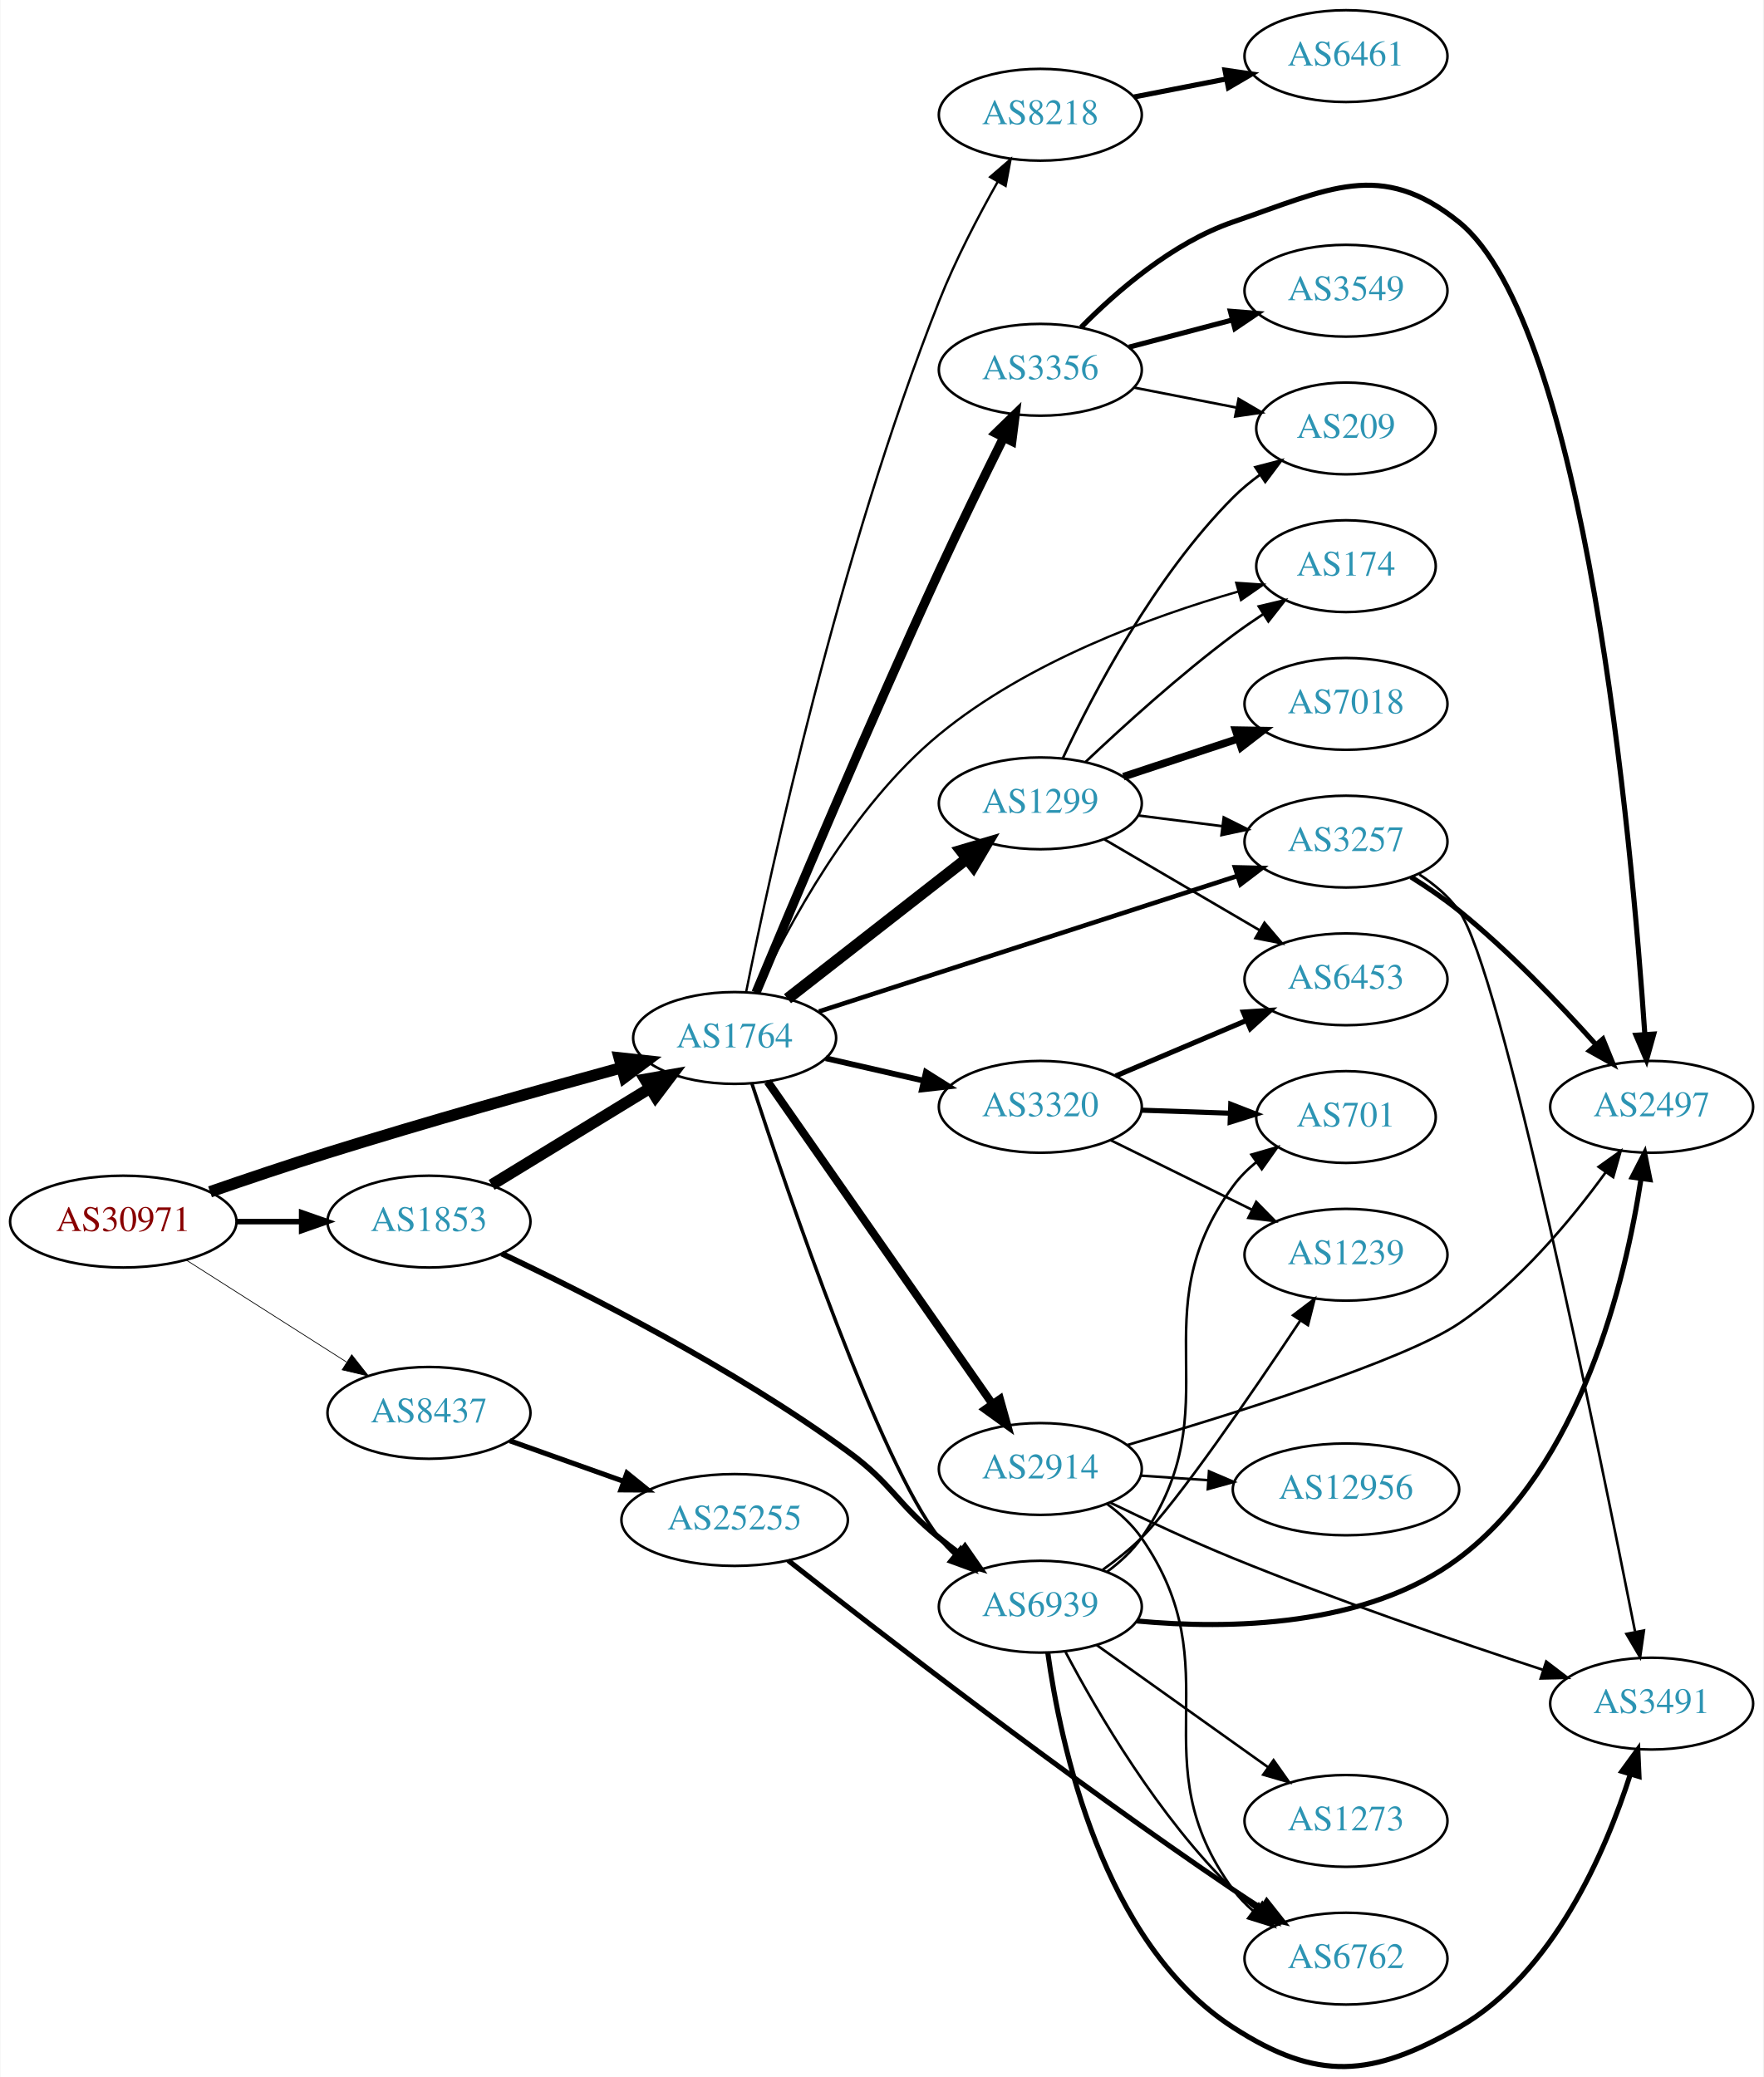
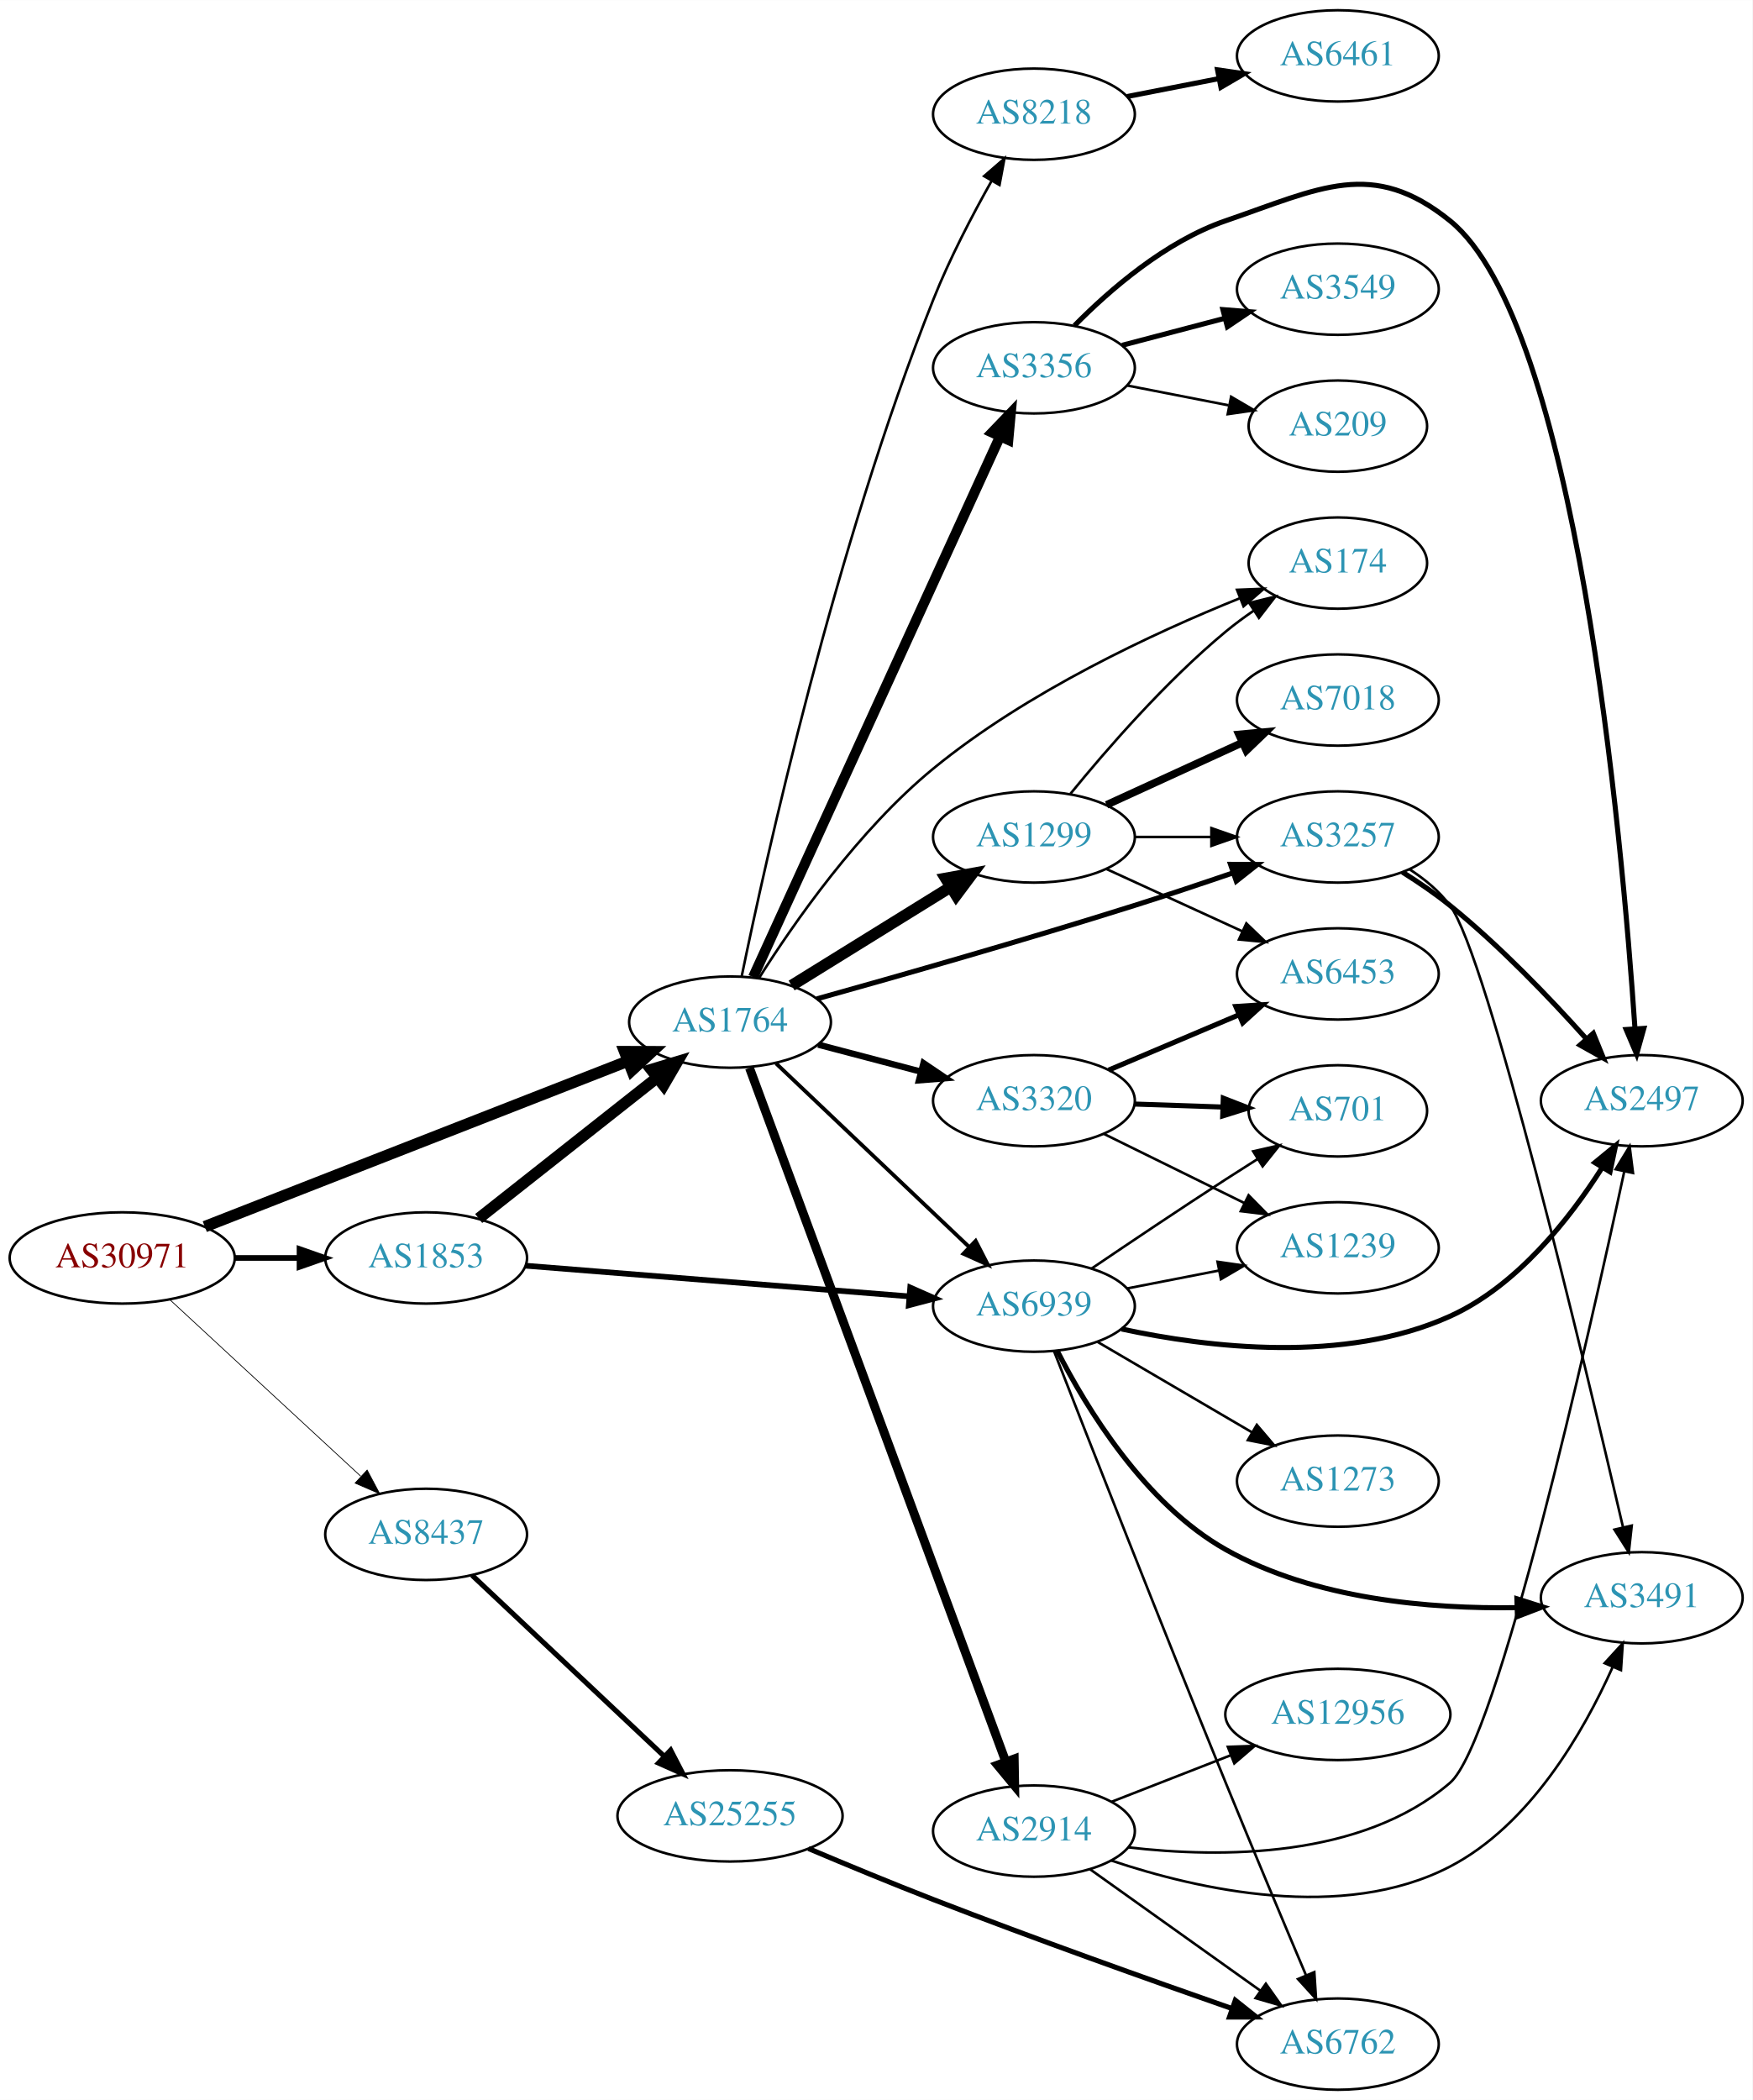
- <svg xmlns="http://www.w3.org/2000/svg" xmlns:xlink="http://www.w3.org/1999/xlink" width="691pt" height="814pt" viewBox="0.00 0.00 691.06 814.41">
-   <g id="graph0" class="graph" transform="scale(1 1) rotate(0) translate(4 810.415)">
-     <polygon fill="white" stroke="none" points="-4,4 -4,-810.415 687.055,-810.415 687.055,4 -4,4" />
+ <svg xmlns="http://www.w3.org/2000/svg" xmlns:xlink="http://www.w3.org/1999/xlink" width="691pt" height="828pt" viewBox="0.00 0.00 691.06 828.00">
+   <g id="graph0" class="graph" transform="scale(1 1) rotate(0) translate(4 824)">
+     <polygon fill="white" stroke="none" points="-4,4 -4,-824 687.055,-824 687.055,4 -4,4" />
    <g id="node1" class="node">
      <g id="a_node1">
        <a xlink:href="/asn/30971" xlink:title="AS30971 ~ Jakob-Haringer-Strasse 8 [AT]">
-           <ellipse fill="#ffffff" stroke="black" cx="44.196" cy="-331.415" rx="44.393" ry="18" />
-           <text text-anchor="middle" x="44.196" y="-327.715" font-family="Times,serif" font-size="14.00" fill="#880000">AS30971</text>
+           <ellipse fill="#ffffff" stroke="black" cx="44.196" cy="-328" rx="44.393" ry="18" />
+           <text text-anchor="middle" x="44.196" y="-324.3" font-family="Times,serif" font-size="14.00" fill="#880000">AS30971</text>
        </a>
      </g>
    </g>
    <g id="node2" class="node">
      <g id="a_node2">
        <a xlink:href="/asn/1764" xlink:title="AS1764 ~ NEXTLAYER-AS [AT]">
-           <ellipse fill="#ffffff" stroke="black" cx="283.881" cy="-403.415" rx="39.794" ry="18" />
-           <text text-anchor="middle" x="283.881" y="-399.715" font-family="Times,serif" font-size="14.00" fill="#2c94b3">AS1764</text>
+           <ellipse fill="#ffffff" stroke="black" cx="283.881" cy="-421" rx="39.794" ry="18" />
+           <text text-anchor="middle" x="283.881" y="-417.3" font-family="Times,serif" font-size="14.00" fill="#2c94b3">AS1764</text>
        </a>
      </g>
    </g>
    <g id="edge1" class="edge">
-       <path fill="none" stroke="black" stroke-width="4.5" d="M78.208,-343.097C92.372,-347.998 109.139,-353.653 124.392,-358.415 163.072,-370.491 207.478,-382.982 239.427,-391.731" />
-       <polygon fill="black" stroke="black" stroke-width="4.5" points="238.655,-395.602 249.339,-394.435 240.727,-388.004 238.655,-395.602" />
+       <path fill="none" stroke="black" stroke-width="4.5" d="M76.759,-340.35C119.79,-357.187 196.846,-387.337 243.575,-405.62" />
+       <polygon fill="black" stroke="black" stroke-width="4.5" points="242.316,-409.356 253.063,-409.333 245.185,-402.022 242.316,-409.356" />
    </g>
    <g id="node3" class="node">
      <g id="a_node3">
        <a xlink:href="/asn/1853" xlink:title="AS1853 ~ ACOnet Backbone [AT]">
-           <ellipse fill="#ffffff" stroke="black" cx="164.039" cy="-331.415" rx="39.794" ry="18" />
-           <text text-anchor="middle" x="164.039" y="-327.715" font-family="Times,serif" font-size="14.00" fill="#2c94b3">AS1853</text>
+           <ellipse fill="#ffffff" stroke="black" cx="164.039" cy="-328" rx="39.794" ry="18" />
+           <text text-anchor="middle" x="164.039" y="-324.3" font-family="Times,serif" font-size="14.00" fill="#2c94b3">AS1853</text>
        </a>
      </g>
    </g>
    <g id="edge2" class="edge">
-       <path fill="none" stroke="black" stroke-width="2.177" d="M88.407,-331.415C96.72,-331.415 105.482,-331.415 113.965,-331.415" />
-       <polygon fill="black" stroke="black" stroke-width="2.177" points="114.123,-334.915 124.123,-331.415 114.123,-327.915 114.123,-334.915" />
+       <path fill="none" stroke="black" stroke-width="2.25" d="M88.407,-328C96.72,-328 105.482,-328 113.965,-328" />
+       <polygon fill="black" stroke="black" stroke-width="2.25" points="114.123,-331.5 124.123,-328 114.123,-324.5 114.123,-331.5" />
    </g>
    <g id="node4" class="node">
      <g id="a_node4">
        <a xlink:href="/asn/8437" xlink:title="AS8437 ~ Hutchison Drei Austria GmbH [AT]">
-           <ellipse fill="#ffffff" stroke="black" cx="164.039" cy="-256.415" rx="39.794" ry="18" />
-           <text text-anchor="middle" x="164.039" y="-252.715" font-family="Times,serif" font-size="14.00" fill="#2c94b3">AS8437</text>
+           <ellipse fill="#ffffff" stroke="black" cx="164.039" cy="-219" rx="39.794" ry="18" />
+           <text text-anchor="middle" x="164.039" y="-215.3" font-family="Times,serif" font-size="14.00" fill="#2c94b3">AS8437</text>
        </a>
      </g>
    </g>
    <g id="edge3" class="edge">
-       <path fill="none" stroke="black" stroke-width="0.29" d="M68.76,-316.418C86.816,-304.926 111.903,-288.96 131.659,-276.386" />
-       <polygon fill="black" stroke="black" stroke-width="0.29" points="133.759,-279.198 140.316,-270.876 130.001,-273.293 133.759,-279.198" />
+       <path fill="none" stroke="black" stroke-width="0.3" d="M63.094,-311.445C83.137,-292.906 115.754,-262.737 138.246,-241.933" />
+       <polygon fill="black" stroke="black" stroke-width="0.3" points="140.777,-244.359 145.742,-234.999 136.024,-239.22 140.777,-244.359" />
    </g>
    <g id="node5" class="node">
      <g id="a_node5">
-         <a xlink:href="/asn/1299" xlink:title="AS1299 ~ Telia Carrier [EU]">
-           <ellipse fill="#ffffff" stroke="black" cx="403.724" cy="-495.415" rx="39.794" ry="18" />
-           <text text-anchor="middle" x="403.724" y="-491.715" font-family="Times,serif" font-size="14.00" fill="#2c94b3">AS1299</text>
+         <a xlink:href="/asn/8218" xlink:title="AS8218 ~ legacy Neotelecoms [FR]">
+           <ellipse fill="#ffffff" stroke="black" cx="403.724" cy="-779" rx="39.794" ry="18" />
+           <text text-anchor="middle" x="403.724" y="-775.3" font-family="Times,serif" font-size="14.00" fill="#2c94b3">AS8218</text>
        </a>
      </g>
    </g>
    <g id="edge4" class="edge">
-       <path fill="none" stroke="black" stroke-width="4.5" d="M304.605,-418.814C323.809,-433.806 353.18,-456.736 374.784,-473.602" />
-       <polygon fill="black" stroke="black" stroke-width="4.5" points="372.63,-476.916 382.935,-479.966 377.476,-470.708 372.63,-476.916" />
+       <path fill="none" stroke="black" d="M288.49,-439.116C297.908,-484.878 325.224,-608.433 364.077,-706 370.457,-722.02 379.37,-739.097 387.029,-752.703" />
+       <polygon fill="black" stroke="black" points="384.072,-754.582 392.085,-761.513 390.143,-751.098 384.072,-754.582" />
    </g>
    <g id="node6" class="node">
      <g id="a_node6">
-         <a xlink:href="/asn/3257" xlink:title="AS3257 ~ GTT [DE]">
-           <ellipse fill="#ffffff" stroke="black" cx="523.566" cy="-480.415" rx="39.794" ry="18" />
-           <text text-anchor="middle" x="523.566" y="-476.715" font-family="Times,serif" font-size="14.00" fill="#2c94b3">AS3257</text>
+         <a xlink:href="/asn/3356" xlink:title="AS3356 ~ Level 3 Parent, LLC [US]">
+           <ellipse fill="#ffffff" stroke="black" cx="403.724" cy="-679" rx="39.794" ry="18" />
+           <text text-anchor="middle" x="403.724" y="-675.3" font-family="Times,serif" font-size="14.00" fill="#2c94b3">AS3356</text>
        </a>
      </g>
    </g>
    <g id="edge5" class="edge">
-       <path fill="none" stroke="black" stroke-width="1.8" d="M316.936,-413.799C359.406,-427.558 434.389,-451.849 481.119,-466.988" />
-       <polygon fill="black" stroke="black" stroke-width="1.8" points="480.048,-470.32 490.64,-470.072 482.206,-463.66 480.048,-470.32" />
+       <path fill="none" stroke="black" stroke-width="4" d="M292.981,-438.733C313.248,-483.104 366.25,-599.146 390.407,-652.034" />
+       <polygon fill="black" stroke="black" stroke-width="4" points="387.229,-653.501 394.567,-661.143 393.596,-650.592 387.229,-653.501" />
    </g>
    <g id="node7" class="node">
      <g id="a_node7">
-         <a xlink:href="/asn/3356" xlink:title="AS3356 ~ Level 3 Parent, LLC [US]">
-           <ellipse fill="#ffffff" stroke="black" cx="403.724" cy="-665.415" rx="39.794" ry="18" />
-           <text text-anchor="middle" x="403.724" y="-661.715" font-family="Times,serif" font-size="14.00" fill="#2c94b3">AS3356</text>
+         <a xlink:href="/asn/2914" xlink:title="AS2914 ~ NTT America, Inc. [US]">
+           <ellipse fill="#ffffff" stroke="black" cx="403.724" cy="-102" rx="39.794" ry="18" />
+           <text text-anchor="middle" x="403.724" y="-98.3" font-family="Times,serif" font-size="14.00" fill="#2c94b3">AS2914</text>
        </a>
      </g>
    </g>
    <g id="edge6" class="edge">
-       <path fill="none" stroke="black" stroke-width="3.6" d="M292.255,-421.202C305.943,-454.05 336.411,-526.36 364.077,-586.415 372.148,-603.934 381.664,-623.4 389.234,-638.625" />
-       <polygon fill="black" stroke="black" stroke-width="3.6" points="386.294,-640.572 393.893,-647.955 392.557,-637.445 386.294,-640.572" />
+       <path fill="none" stroke="black" stroke-width="3.5" d="M291.555,-402.935C311.202,-349.749 368.936,-193.463 392.516,-129.634" />
+       <polygon fill="black" stroke="black" stroke-width="3.5" points="395.941,-130.46 396.124,-119.867 389.375,-128.034 395.941,-130.46" />
    </g>
    <g id="node8" class="node">
      <g id="a_node8">
-         <a xlink:href="/asn/2914" xlink:title="AS2914 ~ NTT America, Inc. [US]">
-           <ellipse fill="#ffffff" stroke="black" cx="403.724" cy="-234.415" rx="39.794" ry="18" />
-           <text text-anchor="middle" x="403.724" y="-230.715" font-family="Times,serif" font-size="14.00" fill="#2c94b3">AS2914</text>
+         <a xlink:href="/asn/1299" xlink:title="AS1299 ~ Telia Carrier [EU]">
+           <ellipse fill="#ffffff" stroke="black" cx="403.724" cy="-494" rx="39.794" ry="18" />
+           <text text-anchor="middle" x="403.724" y="-490.3" font-family="Times,serif" font-size="14.00" fill="#2c94b3">AS1299</text>
        </a>
      </g>
    </g>
    <g id="edge7" class="edge">
-       <path fill="none" stroke="black" stroke-width="3.15" d="M296.829,-386.28C317.651,-356.419 360.681,-294.709 384.992,-259.845" />
-       <polygon fill="black" stroke="black" stroke-width="3.15" points="387.895,-261.799 390.744,-251.595 382.154,-257.796 387.895,-261.799" />
+       <path fill="none" stroke="black" stroke-width="4.5" d="M308.163,-435.422C326.079,-446.521 351.036,-461.981 370.812,-474.232" />
+       <polygon fill="black" stroke="black" stroke-width="4.5" points="368.916,-477.689 379.49,-479.608 373.063,-470.994 368.916,-477.689" />
    </g>
    <g id="node9" class="node">
      <g id="a_node9">
-         <a xlink:href="/asn/3320" xlink:title="AS3320 ~ DTAG [DE]">
-           <ellipse fill="#ffffff" stroke="black" cx="403.724" cy="-376.415" rx="39.794" ry="18" />
-           <text text-anchor="middle" x="403.724" y="-372.715" font-family="Times,serif" font-size="14.00" fill="#2c94b3">AS3320</text>
+         <a xlink:href="/asn/3257" xlink:title="AS3257 ~ GTT [DE]">
+           <ellipse fill="#ffffff" stroke="black" cx="523.566" cy="-494" rx="39.794" ry="18" />
+           <text text-anchor="middle" x="523.566" y="-490.3" font-family="Times,serif" font-size="14.00" fill="#2c94b3">AS3257</text>
        </a>
      </g>
    </g>
    <g id="edge8" class="edge">
-       <path fill="none" stroke="black" stroke-width="2.25" d="M319.6,-395.46C331.6,-392.711 345.221,-389.59 357.914,-386.682" />
-       <polygon fill="black" stroke="black" stroke-width="2.25" points="358.88,-390.051 367.845,-384.406 357.316,-383.228 358.88,-390.051" />
+       <path fill="none" stroke="black" stroke-width="2" d="M318.102,-430.161C350.263,-439.143 400.335,-453.427 443.37,-467 456.051,-470.999 469.788,-475.59 482.205,-479.839" />
+       <polygon fill="black" stroke="black" stroke-width="2" points="481.24,-483.208 491.835,-483.155 483.519,-476.59 481.24,-483.208" />
    </g>
    <g id="node10" class="node">
      <g id="a_node10">
-         <a xlink:href="/asn/8218" xlink:title="AS8218 ~ legacy Neotelecoms [FR]">
-           <ellipse fill="#ffffff" stroke="black" cx="403.724" cy="-765.415" rx="39.794" ry="18" />
-           <text text-anchor="middle" x="403.724" y="-761.715" font-family="Times,serif" font-size="14.00" fill="#2c94b3">AS8218</text>
+         <a xlink:href="/asn/174" xlink:title="AS174 ~ Cogent Communications [US]">
+           <ellipse fill="#ffffff" stroke="black" cx="523.566" cy="-602" rx="35.194" ry="18" />
+           <text text-anchor="middle" x="523.566" y="-598.3" font-family="Times,serif" font-size="14.00" fill="#2c94b3">AS174</text>
        </a>
      </g>
    </g>
    <g id="edge9" class="edge">
-       <path fill="none" stroke="black" stroke-width="0.9" d="M288.382,-421.449C297.643,-467.588 324.799,-593.263 364.077,-692.415 370.428,-708.447 379.34,-725.524 387.005,-739.128" />
-       <polygon fill="black" stroke="black" stroke-width="0.9" points="384.049,-741.008 392.066,-747.935 390.118,-737.521 384.049,-741.008" />
+       <path fill="none" stroke="black" d="M295.351,-438.434C308.996,-460.01 334.62,-496.85 364.077,-521 400.943,-551.224 450.932,-574.436 484.84,-588.111" />
+       <polygon fill="black" stroke="black" points="483.797,-591.462 494.383,-591.88 486.368,-584.952 483.797,-591.462" />
    </g>
    <g id="node11" class="node">
      <g id="a_node11">
-         <a xlink:href="/asn/174" xlink:title="AS174 ~ Cogent Communications [US]">
-           <ellipse fill="#ffffff" stroke="black" cx="523.566" cy="-588.415" rx="35.194" ry="18" />
-           <text text-anchor="middle" x="523.566" y="-584.715" font-family="Times,serif" font-size="14.00" fill="#2c94b3">AS174</text>
+         <a xlink:href="/asn/3320" xlink:title="AS3320 ~ DTAG [DE]">
+           <ellipse fill="#ffffff" stroke="black" cx="403.724" cy="-390" rx="39.794" ry="18" />
+           <text text-anchor="middle" x="403.724" y="-386.3" font-family="Times,serif" font-size="14.00" fill="#2c94b3">AS3320</text>
        </a>
      </g>
    </g>
    <g id="edge10" class="edge">
-       <path fill="none" stroke="black" stroke-width="0.9" d="M292.561,-421.142C304.453,-446.719 329.6,-494.012 364.077,-522.415 398.625,-550.876 447.18,-568.657 481.42,-578.495" />
-       <polygon fill="black" stroke="black" stroke-width="0.9" points="480.542,-581.884 491.114,-581.179 482.41,-575.137 480.542,-581.884" />
+       <path fill="none" stroke="black" stroke-width="2.5" d="M318.65,-412.117C331.224,-408.809 345.679,-405.006 359.017,-401.498" />
+       <polygon fill="black" stroke="black" stroke-width="2.5" points="360.169,-404.814 368.95,-398.885 358.388,-398.044 360.169,-404.814" />
    </g>
    <g id="node12" class="node">
      <g id="a_node12">
        <a xlink:href="/asn/6939" xlink:title="AS6939 ~ Hurricane Electric LLC [US]">
-           <ellipse fill="#ffffff" stroke="black" cx="403.724" cy="-180.415" rx="39.794" ry="18" />
-           <text text-anchor="middle" x="403.724" y="-176.715" font-family="Times,serif" font-size="14.00" fill="#2c94b3">AS6939</text>
+           <ellipse fill="#ffffff" stroke="black" cx="403.724" cy="-309" rx="39.794" ry="18" />
+           <text text-anchor="middle" x="403.724" y="-305.3" font-family="Times,serif" font-size="14.00" fill="#2c94b3">AS6939</text>
        </a>
      </g>
    </g>
    <g id="edge11" class="edge">
-       <path fill="none" stroke="black" stroke-width="1.35" d="M290.675,-385.438C304.67,-342.725 340.872,-236.555 364.077,-207.415 365.894,-205.134 367.953,-202.965 370.152,-200.921" />
-       <polygon fill="black" stroke="black" stroke-width="1.35" points="372.505,-203.518 378.02,-194.472 368.068,-198.104 372.505,-203.518" />
-     </g>
-     <g id="edge31" class="edge">
-       <path fill="none" stroke="black" stroke-width="4.5" d="M188.603,-345.812C206.426,-356.702 231.099,-371.777 250.734,-383.773" />
-       <polygon fill="black" stroke="black" stroke-width="4.5" points="248.772,-387.189 259.358,-389.043 252.878,-380.469 248.772,-387.189" />
+       <path fill="none" stroke="black" stroke-width="1.5" d="M302.017,-404.714C322.09,-385.636 355.493,-353.889 378.281,-332.231" />
+       <polygon fill="black" stroke="black" stroke-width="1.5" points="380.73,-334.732 385.568,-325.305 375.908,-329.658 380.73,-334.732" />
+     </g>
+     <g id="edge29" class="edge">
+       <path fill="none" stroke="black" stroke-width="4.5" d="M184.763,-343.566C204.052,-358.789 233.597,-382.106 255.228,-399.176" />
+       <polygon fill="black" stroke="black" stroke-width="4.5" points="252.803,-402.279 263.093,-405.383 257.682,-396.097 252.803,-402.279" />
    </g>
    <g id="edge30" class="edge">
-       <path fill="none" stroke="black" stroke-width="2.25" d="M192.551,-318.88C226.017,-303.048 283.554,-273.919 328.077,-241.415 345.852,-228.438 347.011,-221.31 364.077,-207.415 366.616,-205.348 369.305,-203.267 372.035,-201.229" />
-       <polygon fill="black" stroke="black" stroke-width="2.25" points="374.191,-203.989 380.241,-195.291 370.087,-198.318 374.191,-203.989" />
+       <path fill="none" stroke="black" stroke-width="2.25" d="M203.227,-324.947C244.376,-321.658 309.952,-316.416 354.599,-312.847" />
+       <polygon fill="black" stroke="black" stroke-width="2.25" points="354.941,-316.331 364.63,-312.045 354.383,-309.353 354.941,-316.331" />
    </g>
    <g id="node25" class="node">
      <g id="a_node25">
        <a xlink:href="/asn/25255" xlink:title="AS25255 ~ ==&gt; TELE2 AUSTRIA &lt;== [AT]">
-           <ellipse fill="#ffffff" stroke="black" cx="283.881" cy="-214.415" rx="44.393" ry="18" />
-           <text text-anchor="middle" x="283.881" y="-210.715" font-family="Times,serif" font-size="14.00" fill="#2c94b3">AS25255</text>
-         </a>
-       </g>
-     </g>
-     <g id="edge38" class="edge">
-       <path fill="none" stroke="black" stroke-width="2" d="M195.693,-245.489C209.343,-240.625 225.645,-234.814 240.44,-229.541" />
-       <polygon fill="black" stroke="black" stroke-width="2" points="241.657,-232.823 249.901,-226.169 239.307,-226.23 241.657,-232.823" />
-     </g>
-     <g id="edge26" class="edge">
-       <path fill="none" stroke="black" d="M442.01,-490.669C452.542,-489.328 464.144,-487.851 475.184,-486.446" />
-       <polygon fill="black" stroke="black" points="475.64,-489.916 485.118,-485.181 474.756,-482.972 475.64,-489.916" />
-     </g>
-     <g id="edge28" class="edge">
-       <path fill="none" stroke="black" d="M421.532,-511.729C436.23,-525.633 458.439,-545.788 479.37,-561.415 483.057,-564.168 487.03,-566.917 491.02,-569.55" />
-       <polygon fill="black" stroke="black" points="489.368,-572.648 499.678,-575.086 493.139,-566.75 489.368,-572.648" />
-     </g>
-     <g id="node15" class="node">
-       <g id="a_node15">
-         <a xlink:href="/asn/209" xlink:title="AS209 ~ CenturyLink Communications, LLC [US]">
-           <ellipse fill="#ffffff" stroke="black" cx="523.566" cy="-642.415" rx="35.194" ry="18" />
-           <text text-anchor="middle" x="523.566" y="-638.715" font-family="Times,serif" font-size="14.00" fill="#2c94b3">AS209</text>
-         </a>
-       </g>
-     </g>
-     <g id="edge29" class="edge">
-       <path fill="none" stroke="black" d="M412.502,-513.015C424.214,-538.044 448.349,-584.327 479.37,-615.415 482.548,-618.6 486.169,-621.585 489.931,-624.324" />
-       <polygon fill="black" stroke="black" points="488.019,-627.256 498.276,-629.91 491.913,-621.439 488.019,-627.256" />
-     </g>
-     <g id="node19" class="node">
-       <g id="a_node19">
-         <a xlink:href="/asn/6453" xlink:title="AS6453 ~ TATA COMMUNICATIONS (AMERICA) INC [US]">
-           <ellipse fill="#ffffff" stroke="black" cx="523.566" cy="-426.415" rx="39.794" ry="18" />
-           <text text-anchor="middle" x="523.566" y="-422.715" font-family="Times,serif" font-size="14.00" fill="#2c94b3">AS6453</text>
-         </a>
-       </g>
-     </g>
-     <g id="edge27" class="edge">
-       <path fill="none" stroke="black" d="M428.855,-481.285C446.411,-471.006 470.386,-456.968 489.69,-445.664" />
-       <polygon fill="black" stroke="black" points="491.606,-448.599 498.467,-440.526 488.069,-442.558 491.606,-448.599" />
-     </g>
-     <g id="node23" class="node">
-       <g id="a_node23">
-         <a xlink:href="/asn/7018" xlink:title="AS7018 ~ ATT-INTERNET4 [US]">
-           <ellipse fill="#ffffff" stroke="black" cx="523.566" cy="-534.415" rx="39.794" ry="18" />
-           <text text-anchor="middle" x="523.566" y="-530.715" font-family="Times,serif" font-size="14.00" fill="#2c94b3">AS7018</text>
-         </a>
-       </g>
-     </g>
-     <g id="edge25" class="edge">
-       <path fill="none" stroke="black" stroke-width="3" d="M436.303,-505.866C450.041,-510.413 466.326,-515.802 481.027,-520.667" />
-       <polygon fill="black" stroke="black" stroke-width="3" points="480.306,-524.115 490.9,-523.935 482.506,-517.47 480.306,-524.115" />
+           <ellipse fill="#ffffff" stroke="black" cx="283.881" cy="-108" rx="44.393" ry="18" />
+           <text text-anchor="middle" x="283.881" y="-104.3" font-family="Times,serif" font-size="14.00" fill="#2c94b3">AS25255</text>
+         </a>
+       </g>
+     </g>
+     <g id="edge37" class="edge">
+       <path fill="none" stroke="black" stroke-width="2" d="M182.174,-202.86C202.132,-184.06 235.269,-152.847 258.047,-131.392" />
+       <polygon fill="black" stroke="black" stroke-width="2" points="260.461,-133.927 265.34,-124.522 255.661,-128.831 260.461,-133.927" />
+     </g>
+     <g id="node13" class="node">
+       <g id="a_node13">
+         <a xlink:href="/asn/6461" xlink:title="AS6461 ~ Zayo Bandwidth [US]">
+           <ellipse fill="#ffffff" stroke="black" cx="523.566" cy="-802" rx="39.794" ry="18" />
+           <text text-anchor="middle" x="523.566" y="-798.3" font-family="Times,serif" font-size="14.00" fill="#2c94b3">AS6461</text>
+         </a>
+       </g>
+     </g>
+     <g id="edge12" class="edge">
+       <path fill="none" stroke="black" stroke-width="2" d="M440.4,-785.963C451.832,-788.194 464.654,-790.697 476.707,-793.049" />
+       <polygon fill="black" stroke="black" stroke-width="2" points="476.119,-796.501 486.604,-794.981 477.46,-789.63 476.119,-796.501" />
    </g>
    <g id="node14" class="node">
      <g id="a_node14">
        <a xlink:href="/asn/2497" xlink:title="AS2497 ~ Internet Initiative Japan Inc. [JP]">
-           <ellipse fill="#ffffff" stroke="black" cx="643.409" cy="-376.415" rx="39.794" ry="18" />
-           <text text-anchor="middle" x="643.409" y="-372.715" font-family="Times,serif" font-size="14.00" fill="#2c94b3">AS2497</text>
-         </a>
-       </g>
-     </g>
-     <g id="edge23" class="edge">
-       <path fill="none" stroke="black" stroke-width="2" d="M549.038,-466.552C555.348,-462.597 561.985,-458.085 567.762,-453.415 587.368,-437.568 607.116,-416.944 621.371,-401.029" />
-       <polygon fill="black" stroke="black" stroke-width="2" points="624.301,-403 628.296,-393.187 619.053,-398.367 624.301,-403" />
+           <ellipse fill="#ffffff" stroke="black" cx="643.409" cy="-390" rx="39.794" ry="18" />
+           <text text-anchor="middle" x="643.409" y="-386.3" font-family="Times,serif" font-size="14.00" fill="#2c94b3">AS2497</text>
+         </a>
+       </g>
+     </g>
+     <g id="edge13" class="edge">
+       <path fill="none" stroke="black" stroke-width="2" d="M419.716,-695.657C433.594,-709.73 455.618,-728.857 479.37,-737 516.532,-749.74 537.202,-761.686 567.762,-737 617.449,-696.865 635.614,-494.186 640.727,-418.533" />
+       <polygon fill="black" stroke="black" stroke-width="2" points="644.234,-418.532 641.389,-408.327 637.249,-418.079 644.234,-418.532" />
+     </g>
+     <g id="node15" class="node">
+       <g id="a_node15">
+         <a xlink:href="/asn/3549" xlink:title="AS3549 ~ Level 3 Parent, LLC [US]">
+           <ellipse fill="#ffffff" stroke="black" cx="523.566" cy="-710" rx="39.794" ry="18" />
+           <text text-anchor="middle" x="523.566" y="-706.3" font-family="Times,serif" font-size="14.00" fill="#2c94b3">AS3549</text>
+         </a>
+       </g>
+     </g>
+     <g id="edge14" class="edge">
+       <path fill="none" stroke="black" stroke-width="2" d="M438.493,-687.883C451.066,-691.191 465.522,-694.994 478.86,-698.502" />
+       <polygon fill="black" stroke="black" stroke-width="2" points="478.231,-701.956 488.792,-701.115 480.012,-695.186 478.231,-701.956" />
    </g>
    <g id="node16" class="node">
      <g id="a_node16">
-         <a xlink:href="/asn/3491" xlink:title="AS3491 ~ PCCW Global, Inc. [US]">
-           <ellipse fill="#ffffff" stroke="black" cx="643.409" cy="-142.415" rx="39.794" ry="18" />
-           <text text-anchor="middle" x="643.409" y="-138.715" font-family="Times,serif" font-size="14.00" fill="#2c94b3">AS3491</text>
-         </a>
-       </g>
-     </g>
-     <g id="edge22" class="edge">
-       <path fill="none" stroke="black" d="M552.331,-467.527C558.148,-463.707 563.733,-459.014 567.762,-453.415 584.462,-430.213 622.597,-243.099 636.876,-170.791" />
-       <polygon fill="black" stroke="black" points="640.384,-171.088 638.88,-160.6 633.516,-169.737 640.384,-171.088" />
-     </g>
-     <g id="node13" class="node">
-       <g id="a_node13">
-         <a xlink:href="/asn/3549" xlink:title="AS3549 ~ Level 3 Parent, LLC [US]">
-           <ellipse fill="#ffffff" stroke="black" cx="523.566" cy="-696.415" rx="39.794" ry="18" />
-           <text text-anchor="middle" x="523.566" y="-692.715" font-family="Times,serif" font-size="14.00" fill="#2c94b3">AS3549</text>
-         </a>
-       </g>
-     </g>
-     <g id="edge12" class="edge">
-       <path fill="none" stroke="black" stroke-width="2" d="M438.493,-674.298C451.066,-677.606 465.522,-681.408 478.86,-684.917" />
-       <polygon fill="black" stroke="black" stroke-width="2" points="478.231,-688.371 488.792,-687.53 480.012,-681.601 478.231,-688.371" />
-     </g>
-     <g id="edge13" class="edge">
-       <path fill="none" stroke="black" stroke-width="2" d="M419.716,-682.072C433.594,-696.145 455.618,-715.272 479.37,-723.415 516.532,-736.155 537.202,-748.1 567.762,-723.415 617.449,-683.28 635.614,-480.601 640.727,-404.947" />
-       <polygon fill="black" stroke="black" stroke-width="2" points="644.234,-404.947 641.389,-394.742 637.249,-404.494 644.234,-404.947" />
-     </g>
-     <g id="edge14" class="edge">
-       <path fill="none" stroke="black" d="M440.4,-658.452C453.015,-655.989 467.323,-653.197 480.424,-650.64" />
-       <polygon fill="black" stroke="black" points="481.471,-654.002 490.616,-648.651 480.13,-647.131 481.471,-654.002" />
+         <a xlink:href="/asn/209" xlink:title="AS209 ~ CenturyLink Communications, LLC [US]">
+           <ellipse fill="#ffffff" stroke="black" cx="523.566" cy="-656" rx="35.194" ry="18" />
+           <text text-anchor="middle" x="523.566" y="-652.3" font-family="Times,serif" font-size="14.00" fill="#2c94b3">AS209</text>
+         </a>
+       </g>
+     </g>
+     <g id="edge15" class="edge">
+       <path fill="none" stroke="black" d="M440.4,-672.037C453.015,-669.575 467.323,-666.782 480.424,-664.225" />
+       <polygon fill="black" stroke="black" points="481.471,-667.587 490.616,-662.236 480.13,-660.716 481.471,-667.587" />
    </g>
    <g id="edge18" class="edge">
-       <path fill="none" stroke="black" d="M437.888,-243.828C478.974,-255.86 546.195,-276.873 567.762,-291.415 591.098,-307.149 611.699,-331.903 625.314,-350.648" />
-       <polygon fill="black" stroke="black" points="622.614,-352.892 631.241,-359.043 628.332,-348.855 622.614,-352.892" />
-     </g>
-     <g id="edge15" class="edge">
-       <path fill="none" stroke="black" d="M431.033,-221.275C445.201,-214.405 463.069,-206.066 479.37,-199.415 520.005,-182.836 567.467,-166.583 600.668,-155.702" />
-       <polygon fill="black" stroke="black" points="602.066,-158.928 610.491,-152.503 599.899,-152.272 602.066,-158.928" />
+       <path fill="none" stroke="black" d="M441.018,-95.58C477.411,-91.339 532.911,-91.161 567.762,-121 586.42,-136.974 622.335,-296.322 636.478,-361.965" />
+       <polygon fill="black" stroke="black" points="633.114,-362.971 638.631,-372.016 639.959,-361.505 633.114,-362.971" />
    </g>
    <g id="node17" class="node">
      <g id="a_node17">
-         <a xlink:href="/asn/12956" xlink:title="AS12956 ~ TELXIUS [ES]">
-           <ellipse fill="#ffffff" stroke="black" cx="523.566" cy="-226.415" rx="44.393" ry="18" />
-           <text text-anchor="middle" x="523.566" y="-222.715" font-family="Times,serif" font-size="14.00" fill="#2c94b3">AS12956</text>
+         <a xlink:href="/asn/3491" xlink:title="AS3491 ~ PCCW Global, Inc. [US]">
+           <ellipse fill="#ffffff" stroke="black" cx="643.409" cy="-194" rx="39.794" ry="18" />
+           <text text-anchor="middle" x="643.409" y="-190.3" font-family="Times,serif" font-size="14.00" fill="#2c94b3">AS3491</text>
        </a>
      </g>
    </g>
    <g id="edge16" class="edge">
-       <path fill="none" stroke="black" d="M442.984,-231.817C451.48,-231.241 460.633,-230.619 469.599,-230.011" />
-       <polygon fill="black" stroke="black" points="469.859,-233.501 479.599,-229.332 469.385,-226.517 469.859,-233.501" />
+       <path fill="none" stroke="black" d="M434.257,-90.382C468.422,-78.917 525.398,-66.019 567.762,-88 599.334,-104.381 620.371,-140.928 631.85,-166.504" />
+       <polygon fill="black" stroke="black" points="628.773,-168.212 635.918,-176.036 635.212,-165.464 628.773,-168.212" />
    </g>
    <g id="node18" class="node">
      <g id="a_node18">
+         <a xlink:href="/asn/12956" xlink:title="AS12956 ~ TELXIUS [ES]">
+           <ellipse fill="#ffffff" stroke="black" cx="523.566" cy="-148" rx="44.393" ry="18" />
+           <text text-anchor="middle" x="523.566" y="-144.3" font-family="Times,serif" font-size="14.00" fill="#2c94b3">AS12956</text>
+         </a>
+       </g>
+     </g>
+     <g id="edge17" class="edge">
+       <path fill="none" stroke="black" d="M434.46,-113.608C448.689,-119.162 465.956,-125.902 481.421,-131.939" />
+       <polygon fill="black" stroke="black" points="480.185,-135.214 490.773,-135.59 482.731,-128.693 480.185,-135.214" />
+     </g>
+     <g id="node19" class="node">
+       <g id="a_node19">
        <a xlink:href="/asn/6762" xlink:title="AS6762 ~ TELECOM ITALIA SPARKLE S.p.A. [IT]">
-           <ellipse fill="#ffffff" stroke="black" cx="523.566" cy="-42.415" rx="39.794" ry="18" />
-           <text text-anchor="middle" x="523.566" y="-38.715" font-family="Times,serif" font-size="14.00" fill="#2c94b3">AS6762</text>
-         </a>
-       </g>
-     </g>
-     <g id="edge17" class="edge">
-       <path fill="none" stroke="black" d="M429.904,-220.713C434.967,-216.974 439.817,-212.52 443.37,-207.415 479.582,-155.391 441.839,-120.495 479.37,-69.415 481.596,-66.386 484.273,-63.618 487.19,-61.109" />
-       <polygon fill="black" stroke="black" points="489.385,-63.839 495.329,-55.068 485.213,-58.218 489.385,-63.839" />
+           <ellipse fill="#ffffff" stroke="black" cx="523.566" cy="-18" rx="39.794" ry="18" />
+           <text text-anchor="middle" x="523.566" y="-14.3" font-family="Times,serif" font-size="14.00" fill="#2c94b3">AS6762</text>
+         </a>
+       </g>
    </g>
    <g id="edge19" class="edge">
-       <path fill="none" stroke="black" stroke-width="2" d="M433.25,-388.518C448.624,-395.042 467.8,-403.178 484.439,-410.238" />
-       <polygon fill="black" stroke="black" stroke-width="2" points="483.321,-413.565 493.894,-414.249 486.056,-407.121 483.321,-413.565" />
+       <path fill="none" stroke="black" d="M425.792,-86.983C444.527,-73.627 472.119,-53.96 493.051,-39.039" />
+       <polygon fill="black" stroke="black" points="495.172,-41.825 501.284,-33.171 491.109,-36.125 495.172,-41.825" />
+     </g>
+     <g id="edge23" class="edge">
+       <path fill="none" stroke="black" d="M443.636,-494C453.19,-494 463.539,-494 473.502,-494" />
+       <polygon fill="black" stroke="black" points="473.695,-497.5 483.695,-494 473.694,-490.5 473.695,-497.5" />
+     </g>
+     <g id="edge21" class="edge">
+       <path fill="none" stroke="black" d="M418.143,-511.065C432.257,-528.375 455.672,-555.345 479.37,-575 482.833,-577.872 486.626,-580.669 490.48,-583.308" />
+       <polygon fill="black" stroke="black" points="488.623,-586.275 498.913,-588.797 492.442,-580.408 488.623,-586.275" />
    </g>
    <g id="node20" class="node">
      <g id="a_node20">
-         <a xlink:href="/asn/701" xlink:title="AS701 ~ UUNET [US]">
-           <ellipse fill="#ffffff" stroke="black" cx="523.566" cy="-372.415" rx="35.194" ry="18" />
-           <text text-anchor="middle" x="523.566" y="-368.715" font-family="Times,serif" font-size="14.00" fill="#2c94b3">AS701</text>
+         <a xlink:href="/asn/7018" xlink:title="AS7018 ~ AT&amp;T Services, Inc. [US]">
+           <ellipse fill="#ffffff" stroke="black" cx="523.566" cy="-548" rx="39.794" ry="18" />
+           <text text-anchor="middle" x="523.566" y="-544.3" font-family="Times,serif" font-size="14.00" fill="#2c94b3">AS7018</text>
        </a>
      </g>
    </g>
    <g id="edge20" class="edge">
-       <path fill="none" stroke="black" stroke-width="2" d="M443.31,-375.105C454.411,-374.728 466.609,-374.314 478.038,-373.926" />
-       <polygon fill="black" stroke="black" stroke-width="2" points="478.388,-377.416 488.264,-373.579 478.151,-370.42 478.388,-377.416" />
+       <path fill="none" stroke="black" stroke-width="3" d="M432.353,-506.661C448.31,-513.973 468.58,-523.261 485.863,-531.181" />
+       <polygon fill="black" stroke="black" stroke-width="3" points="484.562,-534.435 495.111,-535.419 487.478,-528.071 484.562,-534.435" />
    </g>
    <g id="node21" class="node">
      <g id="a_node21">
-         <a xlink:href="/asn/1239" xlink:title="AS1239 ~ Sprint [US]">
-           <ellipse fill="#ffffff" stroke="black" cx="523.566" cy="-318.415" rx="39.794" ry="18" />
-           <text text-anchor="middle" x="523.566" y="-314.715" font-family="Times,serif" font-size="14.00" fill="#2c94b3">AS1239</text>
-         </a>
-       </g>
-     </g>
-     <g id="edge21" class="edge">
-       <path fill="none" stroke="black" d="M431.17,-363.398C447.581,-355.321 468.881,-344.838 486.789,-336.024" />
-       <polygon fill="black" stroke="black" points="488.374,-339.145 495.801,-331.588 485.283,-332.864 488.374,-339.145" />
+         <a xlink:href="/asn/6453" xlink:title="AS6453 ~ TATA COMMUNICATIONS (AMERICA) INC [US]">
+           <ellipse fill="#ffffff" stroke="black" cx="523.566" cy="-440" rx="39.794" ry="18" />
+           <text text-anchor="middle" x="523.566" y="-436.3" font-family="Times,serif" font-size="14.00" fill="#2c94b3">AS6453</text>
+         </a>
+       </g>
+     </g>
+     <g id="edge22" class="edge">
+       <path fill="none" stroke="black" d="M432.353,-481.339C448.31,-474.027 468.58,-464.739 485.863,-456.819" />
+       <polygon fill="black" stroke="black" points="487.478,-459.929 495.111,-452.581 484.562,-453.565 487.478,-459.929" />
+     </g>
+     <g id="edge25" class="edge">
+       <path fill="none" stroke="black" stroke-width="2" d="M549.038,-480.137C555.348,-476.182 561.985,-471.67 567.762,-467 587.368,-451.153 607.116,-430.529 621.371,-414.615" />
+       <polygon fill="black" stroke="black" stroke-width="2" points="624.301,-416.585 628.296,-406.772 619.053,-411.952 624.301,-416.585" />
+     </g>
+     <g id="edge24" class="edge">
+       <path fill="none" stroke="black" d="M551.756,-481.312C557.738,-477.442 563.54,-472.677 567.762,-467 582.624,-447.02 620.755,-287.502 635.985,-221.962" />
+       <polygon fill="black" stroke="black" points="639.461,-222.462 638.307,-211.93 632.642,-220.883 639.461,-222.462" />
+     </g>
+     <g id="edge28" class="edge">
+       <path fill="none" stroke="black" stroke-width="2" d="M433.25,-402.104C448.624,-408.627 467.8,-416.763 484.439,-423.823" />
+       <polygon fill="black" stroke="black" stroke-width="2" points="483.321,-427.151 493.894,-427.835 486.056,-420.707 483.321,-427.151" />
    </g>
    <g id="node22" class="node">
      <g id="a_node22">
-         <a xlink:href="/asn/6461" xlink:title="AS6461 ~ Zayo Bandwidth [US]">
-           <ellipse fill="#ffffff" stroke="black" cx="523.566" cy="-788.415" rx="39.794" ry="18" />
-           <text text-anchor="middle" x="523.566" y="-784.715" font-family="Times,serif" font-size="14.00" fill="#2c94b3">AS6461</text>
-         </a>
-       </g>
-     </g>
-     <g id="edge24" class="edge">
-       <path fill="none" stroke="black" stroke-width="2" d="M440.4,-772.378C451.832,-774.609 464.654,-777.112 476.707,-779.464" />
-       <polygon fill="black" stroke="black" stroke-width="2" points="476.119,-782.915 486.604,-781.396 477.46,-776.045 476.119,-782.915" />
+         <a xlink:href="/asn/701" xlink:title="AS701 ~ UUNET [US]">
+           <ellipse fill="#ffffff" stroke="black" cx="523.566" cy="-386" rx="35.194" ry="18" />
+           <text text-anchor="middle" x="523.566" y="-382.3" font-family="Times,serif" font-size="14.00" fill="#2c94b3">AS701</text>
+         </a>
+       </g>
+     </g>
+     <g id="edge26" class="edge">
+       <path fill="none" stroke="black" stroke-width="2" d="M443.31,-388.69C454.411,-388.313 466.609,-387.899 478.038,-387.511" />
+       <polygon fill="black" stroke="black" stroke-width="2" points="478.388,-391.002 488.264,-387.164 478.151,-384.006 478.388,-391.002" />
+     </g>
+     <g id="node23" class="node">
+       <g id="a_node23">
+         <a xlink:href="/asn/1239" xlink:title="AS1239 ~ Sprint [US]">
+           <ellipse fill="#ffffff" stroke="black" cx="523.566" cy="-332" rx="39.794" ry="18" />
+           <text text-anchor="middle" x="523.566" y="-328.3" font-family="Times,serif" font-size="14.00" fill="#2c94b3">AS1239</text>
+         </a>
+       </g>
+     </g>
+     <g id="edge27" class="edge">
+       <path fill="none" stroke="black" d="M431.17,-376.984C447.581,-368.906 468.881,-358.423 486.789,-349.609" />
+       <polygon fill="black" stroke="black" points="488.374,-352.73 495.801,-345.174 485.283,-346.449 488.374,-352.73" />
+     </g>
+     <g id="edge34" class="edge">
+       <path fill="none" stroke="black" stroke-width="2" d="M438.26,-299.99C472.455,-292.63 526.234,-286.201 567.762,-305 594.139,-316.94 614.891,-343.316 627.75,-363.542" />
+       <polygon fill="black" stroke="black" stroke-width="2" points="624.907,-365.604 633.094,-372.329 630.888,-361.966 624.907,-365.604" />
+     </g>
+     <g id="edge32" class="edge">
+       <path fill="none" stroke="black" stroke-width="2" d="M412.942,-291.31C424.381,-268.899 447.363,-231.028 479.37,-213 514.248,-193.356 559.938,-189.549 594.073,-190.114" />
+       <polygon fill="black" stroke="black" stroke-width="2" points="594.172,-193.618 604.272,-190.417 594.38,-186.621 594.172,-193.618" />
+     </g>
+     <g id="edge33" class="edge">
+       <path fill="none" stroke="black" d="M411.61,-291.33C424.641,-257.963 453.89,-183.426 479.37,-121 489.887,-95.235 502.188,-65.987 510.967,-45.259" />
+       <polygon fill="black" stroke="black" points="514.288,-46.393 514.971,-35.82 507.844,-43.659 514.288,-46.393" />
+     </g>
+     <g id="edge31" class="edge">
+       <path fill="none" stroke="black" d="M426.488,-323.841C441.314,-333.886 461.43,-347.389 479.37,-359 483.426,-361.625 487.717,-364.359 491.96,-367.036" />
+       <polygon fill="black" stroke="black" points="490.176,-370.048 500.507,-372.398 493.896,-364.119 490.176,-370.048" />
    </g>
    <g id="edge35" class="edge">
-       <path fill="none" stroke="black" stroke-width="2" d="M441.599,-174.816C477.407,-171.474 531.524,-172.216 567.762,-199.415 615.753,-235.434 633.158,-308.253 639.265,-348.353" />
-       <polygon fill="black" stroke="black" stroke-width="2" points="635.8,-348.848 640.645,-358.27 642.733,-347.883 635.8,-348.848" />
-     </g>
-     <g id="edge33" class="edge">
-       <path fill="none" stroke="black" stroke-width="2" d="M406.643,-162.436C411.508,-126.99 427.852,-48.653 479.37,-15.415 512.381,5.883 533.664,4.095 567.762,-15.415 604.858,-36.64 625.331,-84.271 635.077,-114.789" />
-       <polygon fill="black" stroke="black" stroke-width="2" points="631.742,-115.855 637.979,-124.42 638.445,-113.836 631.742,-115.855" />
-     </g>
-     <g id="edge32" class="edge">
-       <path fill="none" stroke="black" d="M413.64,-162.595C426.002,-139.164 450.157,-97.668 479.37,-69.415 482.221,-66.658 485.398,-64.038 488.701,-61.592" />
-       <polygon fill="black" stroke="black" points="490.766,-64.42 497.051,-55.892 486.819,-58.639 490.766,-64.42" />
-     </g>
-     <g id="edge34" class="edge">
-       <path fill="none" stroke="black" d="M429.904,-194.117C434.967,-197.856 439.817,-202.309 443.37,-207.415 479.582,-259.438 441.839,-294.335 479.37,-345.415 481.903,-348.862 485.022,-351.971 488.413,-354.746" />
-       <polygon fill="black" stroke="black" points="486.498,-357.679 496.677,-360.617 490.552,-351.972 486.498,-357.679" />
-     </g>
-     <g id="edge36" class="edge">
-       <path fill="none" stroke="black" d="M428.214,-194.908C433.474,-198.662 438.834,-202.923 443.37,-207.415 457.411,-221.317 486.816,-264.287 505.577,-292.504" />
-       <polygon fill="black" stroke="black" points="502.823,-294.685 511.261,-301.092 508.66,-290.821 502.823,-294.685" />
+       <path fill="none" stroke="black" d="M440.4,-315.963C451.832,-318.194 464.654,-320.697 476.707,-323.049" />
+       <polygon fill="black" stroke="black" points="476.119,-326.501 486.604,-324.981 477.46,-319.63 476.119,-326.501" />
    </g>
    <g id="node24" class="node">
      <g id="a_node24">
        <a xlink:href="/asn/1273" xlink:title="AS1273 ~ Vodafone Group PLC [EU]">
-           <ellipse fill="#ffffff" stroke="black" cx="523.566" cy="-96.415" rx="39.794" ry="18" />
-           <text text-anchor="middle" x="523.566" y="-92.715" font-family="Times,serif" font-size="14.00" fill="#2c94b3">AS1273</text>
-         </a>
-       </g>
-     </g>
-     <g id="edge37" class="edge">
-       <path fill="none" stroke="black" d="M425.792,-165.397C444.527,-152.042 472.119,-132.375 493.051,-117.454" />
-       <polygon fill="black" stroke="black" points="495.172,-120.24 501.284,-111.586 491.109,-114.54 495.172,-120.24" />
-     </g>
-     <g id="edge39" class="edge">
-       <path fill="none" stroke="black" stroke-width="2" d="M304.871,-198.54C339.626,-171.162 413.76,-113.739 479.37,-69.415 482.915,-67.02 486.663,-64.566 490.41,-62.161" />
-       <polygon fill="black" stroke="black" stroke-width="2" points="492.479,-64.994 499.057,-56.688 488.735,-59.079 492.479,-64.994" />
+           <ellipse fill="#ffffff" stroke="black" cx="523.566" cy="-240" rx="39.794" ry="18" />
+           <text text-anchor="middle" x="523.566" y="-236.3" font-family="Times,serif" font-size="14.00" fill="#2c94b3">AS1273</text>
+         </a>
+       </g>
+     </g>
+     <g id="edge36" class="edge">
+       <path fill="none" stroke="black" d="M428.855,-294.87C446.411,-284.591 470.386,-270.553 489.69,-259.25" />
+       <polygon fill="black" stroke="black" points="491.606,-262.184 498.467,-254.111 488.069,-256.143 491.606,-262.184" />
+     </g>
+     <g id="edge38" class="edge">
+       <path fill="none" stroke="black" stroke-width="2" d="M314.825,-95.112C329.584,-88.864 347.691,-81.356 364.077,-75 403.854,-59.571 449.773,-43.214 481.912,-31.998" />
+       <polygon fill="black" stroke="black" stroke-width="2" points="483.127,-35.281 491.421,-28.689 480.826,-28.67 483.127,-35.281" />
    </g>
  </g>
</svg>
